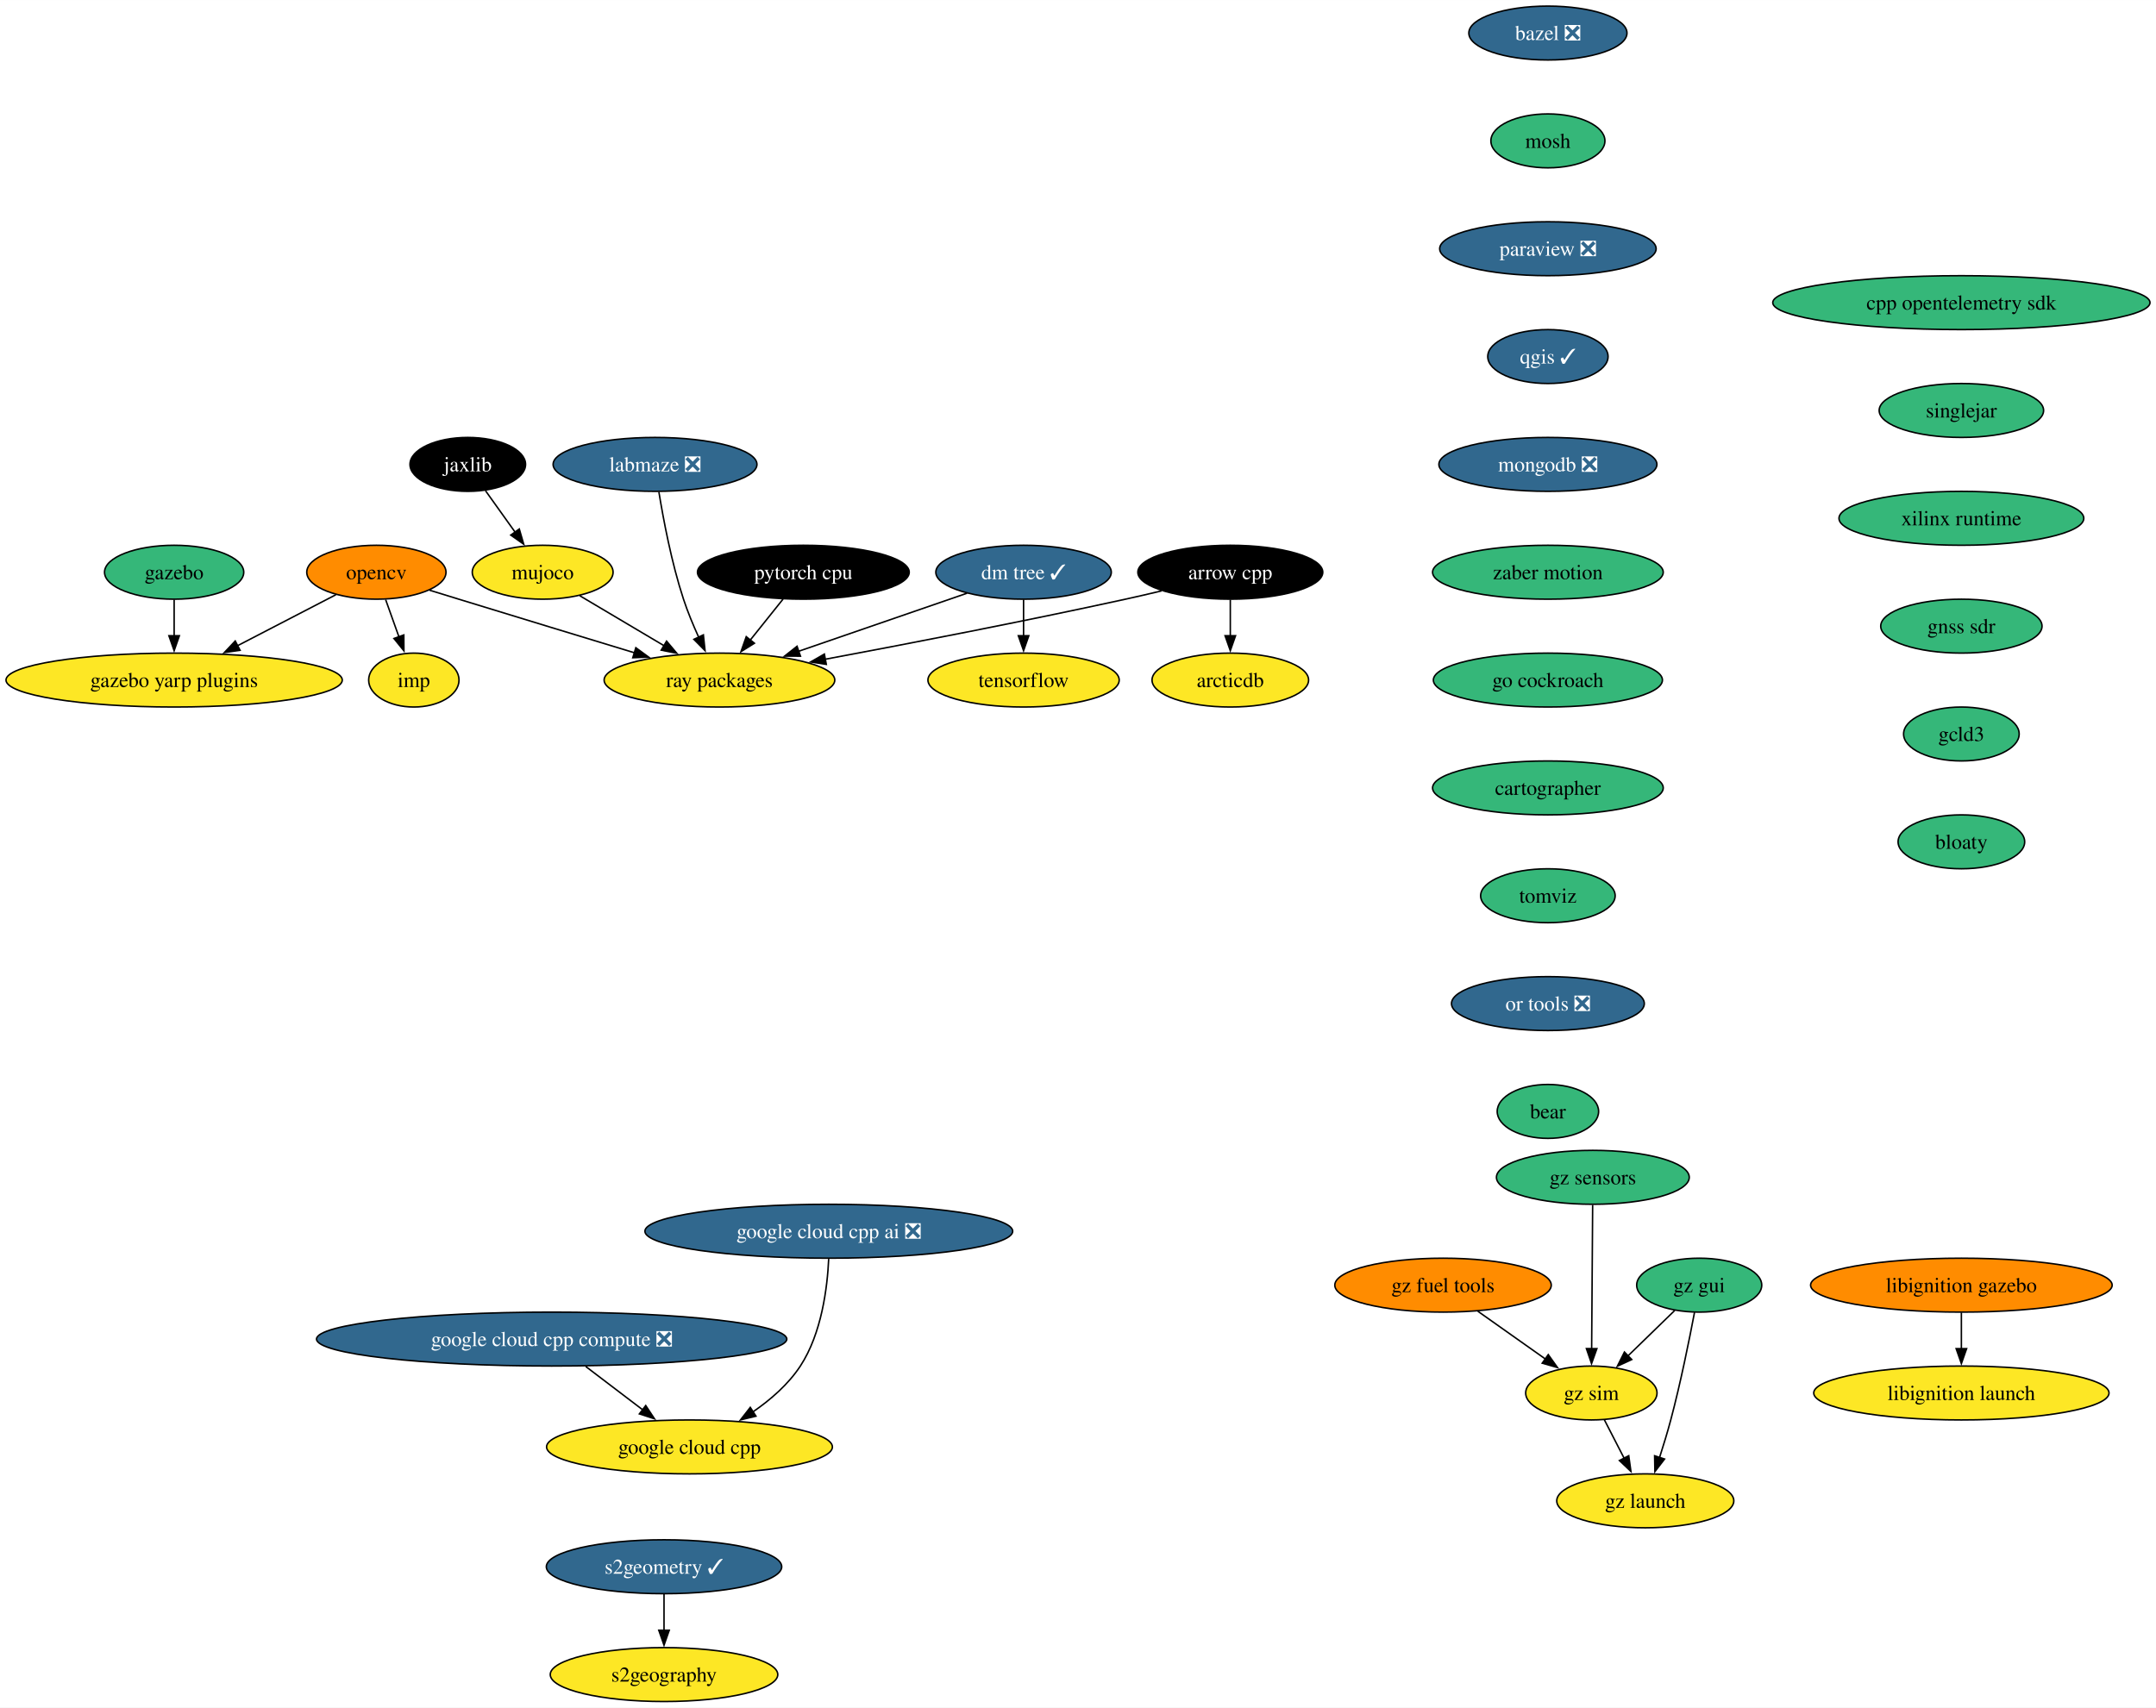
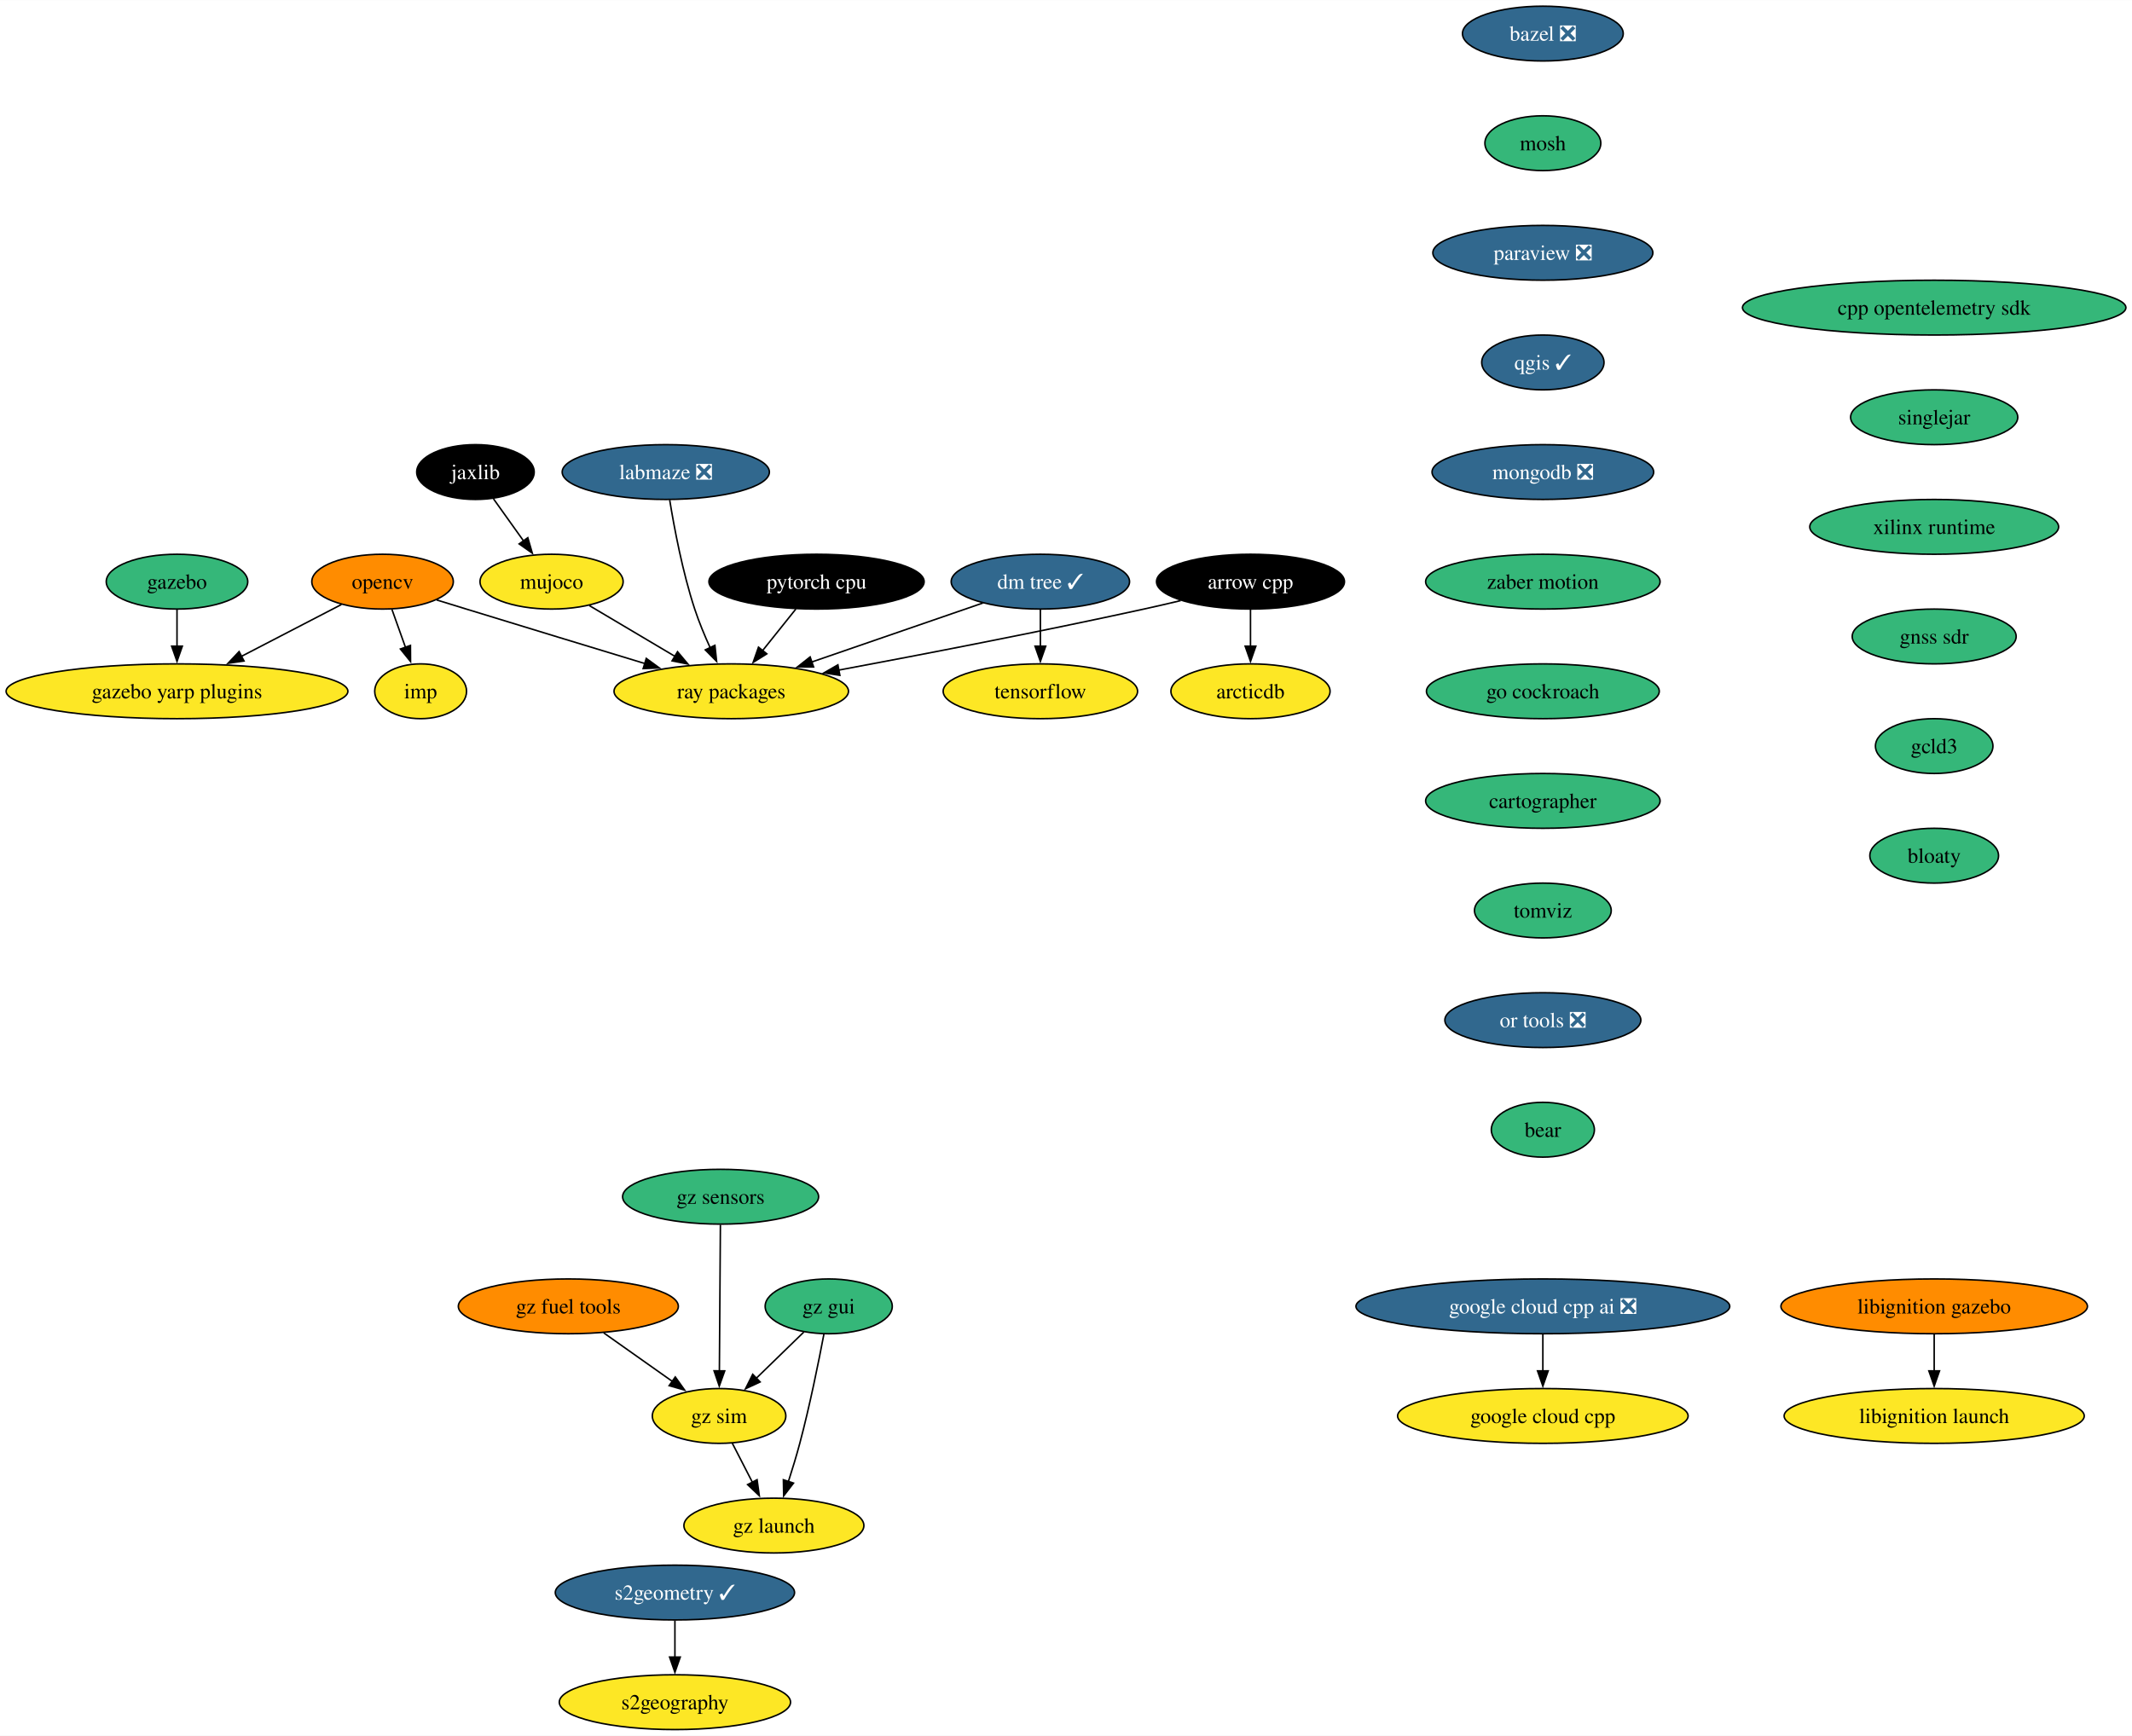
- <svg xmlns="http://www.w3.org/2000/svg" xmlns:xlink="http://www.w3.org/1999/xlink" width="1439pt" height="1140pt" viewBox="0.00 0.00 1439.15 1140.00">
+ <svg xmlns="http://www.w3.org/2000/svg" xmlns:xlink="http://www.w3.org/1999/xlink" width="1400pt" height="1140pt" viewBox="0.00 0.00 1400.15 1140.00">
  <g id="graph0" class="graph" transform="scale(1 1) rotate(0) translate(4 1136)">
-     <polygon fill="white" stroke="none" points="-4,4 -4,-1136 1435.15,-1136 1435.15,4 -4,4" />
+     <polygon fill="white" stroke="none" points="-4,4 -4,-1136 1396.15,-1136 1396.15,4 -4,4" />
    <g id="node1" class="node">
      <g id="a_node1">
        <a xlink:href="https://github.com/conda-forge/arrow-cpp-feedstock" xlink:title="arrow cpp">
          <ellipse fill="#000000" stroke="black" cx="817.24" cy="-754" rx="61.73" ry="18" />
          <text text-anchor="middle" x="817.24" y="-749.33" font-family="Times,serif" font-size="14.00" fill="white">arrow cpp</text>
        </a>
      </g>
    </g>
    <g id="node2" class="node">
      <g id="a_node2">
        <a xlink:href="https://github.com/conda-forge/ray-packages-feedstock" xlink:title="ray packages">
          <ellipse fill="#fde725" stroke="black" cx="476.24" cy="-682" rx="76.99" ry="18" />
          <text text-anchor="middle" x="476.24" y="-677.33" font-family="Times,serif" font-size="14.00">ray packages</text>
        </a>
      </g>
    </g>
    <g id="edge1" class="edge">
      <path fill="none" stroke="black" d="M771.37,-741.55C763.34,-739.63 755.06,-737.71 747.24,-736 679.33,-721.12 601.4,-706.09 546.59,-695.86" />
      <polygon fill="black" stroke="black" points="547.56,-692.48 537.09,-694.09 546.28,-699.36 547.56,-692.48" />
    </g>
    <g id="node3" class="node">
      <g id="a_node3">
        <a xlink:href="https://github.com/conda-forge/arcticdb-feedstock" xlink:title="arcticdb">
          <ellipse fill="#fde725" stroke="black" cx="817.24" cy="-682" rx="52.26" ry="18" />
          <text text-anchor="middle" x="817.24" y="-677.33" font-family="Times,serif" font-size="14.00">arcticdb</text>
        </a>
      </g>
    </g>
    <g id="edge2" class="edge">
      <path fill="none" stroke="black" d="M817.24,-735.7C817.24,-728.41 817.24,-719.73 817.24,-711.54" />
      <polygon fill="black" stroke="black" points="820.74,-711.62 817.24,-701.62 813.74,-711.62 820.74,-711.62" />
    </g>
    <g id="node4" class="node">
      <g id="a_node4">
        <a xlink:href="https://github.com/conda-forge/bazel-feedstock/pull/231" xlink:title="bazel ❎">
-           <ellipse fill="#31688e" stroke="black" cx="1029.24" cy="-1114" rx="52.79" ry="18" />
-           <text text-anchor="middle" x="1029.24" y="-1109.33" font-family="Times,serif" font-size="14.00" fill="white">bazel ❎</text>
+           <ellipse fill="#31688e" stroke="black" cx="1009.24" cy="-1114" rx="52.79" ry="18" />
+           <text text-anchor="middle" x="1009.24" y="-1109.33" font-family="Times,serif" font-size="14.00" fill="white">bazel ❎</text>
        </a>
      </g>
    </g>
    <g id="node5" class="node">
      <g id="a_node5">
        <a xlink:href="https://github.com/conda-forge/mosh-feedstock" xlink:title="mosh">
-           <ellipse fill="#35b779" stroke="black" cx="1029.24" cy="-1042" rx="38.06" ry="18" />
-           <text text-anchor="middle" x="1029.24" y="-1037.33" font-family="Times,serif" font-size="14.00">mosh</text>
+           <ellipse fill="#35b779" stroke="black" cx="1009.24" cy="-1042" rx="38.06" ry="18" />
+           <text text-anchor="middle" x="1009.24" y="-1037.33" font-family="Times,serif" font-size="14.00">mosh</text>
        </a>
      </g>
    </g>
    <g id="node6" class="node">
      <g id="a_node6">
        <a xlink:href="https://github.com/conda-forge/paraview-feedstock/pull/235" xlink:title="paraview ❎">
-           <ellipse fill="#31688e" stroke="black" cx="1029.24" cy="-970" rx="72.25" ry="18" />
-           <text text-anchor="middle" x="1029.24" y="-965.33" font-family="Times,serif" font-size="14.00" fill="white">paraview ❎</text>
+           <ellipse fill="#31688e" stroke="black" cx="1009.24" cy="-970" rx="72.25" ry="18" />
+           <text text-anchor="middle" x="1009.24" y="-965.33" font-family="Times,serif" font-size="14.00" fill="white">paraview ❎</text>
        </a>
      </g>
    </g>
    <g id="node10" class="node">
      <g id="a_node10">
        <a xlink:href="https://github.com/conda-forge/qgis-feedstock/pull/415" xlink:title="qgis ✓">
-           <ellipse fill="#31688e" stroke="black" cx="1029.24" cy="-898" rx="40.16" ry="18" />
-           <text text-anchor="middle" x="1029.24" y="-893.33" font-family="Times,serif" font-size="14.00" fill="white">qgis ✓</text>
+           <ellipse fill="#31688e" stroke="black" cx="1009.24" cy="-898" rx="40.16" ry="18" />
+           <text text-anchor="middle" x="1009.24" y="-893.33" font-family="Times,serif" font-size="14.00" fill="white">qgis ✓</text>
        </a>
      </g>
    </g>
    <g id="node7" class="node">
      <g id="a_node7">
        <a xlink:href="https://github.com/conda-forge/opencv-feedstock" xlink:title="opencv">
          <ellipse fill="#ff8c00" stroke="black" cx="247.24" cy="-754" rx="46.47" ry="18" />
          <text text-anchor="middle" x="247.24" y="-749.33" font-family="Times,serif" font-size="14.00">opencv</text>
        </a>
      </g>
    </g>
    <g id="edge5" class="edge">
      <path fill="none" stroke="black" d="M282.73,-742C289.22,-740 295.93,-737.93 302.24,-736 341.46,-723.96 385.7,-710.49 419.75,-700.14" />
      <polygon fill="black" stroke="black" points="420.43,-703.59 428.98,-697.34 418.39,-696.9 420.43,-703.59" />
    </g>
    <g id="node8" class="node">
      <g id="a_node8">
        <a xlink:href="https://github.com/conda-forge/imp-feedstock" xlink:title="imp">
          <ellipse fill="#fde725" stroke="black" cx="272.24" cy="-682" rx="30.16" ry="18" />
          <text text-anchor="middle" x="272.24" y="-677.33" font-family="Times,serif" font-size="14.00">imp</text>
        </a>
      </g>
    </g>
    <g id="edge6" class="edge">
      <path fill="none" stroke="black" d="M253.42,-735.7C256.11,-728.15 259.34,-719.12 262.35,-710.68" />
      <polygon fill="black" stroke="black" points="265.55,-712.12 265.62,-701.53 258.96,-709.77 265.55,-712.12" />
    </g>
    <g id="node9" class="node">
      <g id="a_node9">
        <a xlink:href="https://github.com/conda-forge/gazebo-yarp-plugins-feedstock" xlink:title="gazebo yarp plugins">
          <ellipse fill="#fde725" stroke="black" cx="112.24" cy="-682" rx="112.24" ry="18" />
          <text text-anchor="middle" x="112.24" y="-677.33" font-family="Times,serif" font-size="14.00">gazebo yarp plugins</text>
        </a>
      </g>
    </g>
    <g id="edge7" class="edge">
      <path fill="none" stroke="black" d="M220.24,-739C201.46,-729.27 176.05,-716.09 154.59,-704.96" />
      <polygon fill="black" stroke="black" points="156.25,-701.88 145.76,-700.38 153.03,-708.09 156.25,-701.88" />
    </g>
    <g id="node11" class="node">
      <g id="a_node11">
        <a xlink:href="https://github.com/conda-forge/mongodb-feedstock/pull/87" xlink:title="mongodb ❎">
-           <ellipse fill="#31688e" stroke="black" cx="1029.24" cy="-826" rx="72.78" ry="18" />
-           <text text-anchor="middle" x="1029.24" y="-821.33" font-family="Times,serif" font-size="14.00" fill="white">mongodb ❎</text>
+           <ellipse fill="#31688e" stroke="black" cx="1009.24" cy="-826" rx="72.78" ry="18" />
+           <text text-anchor="middle" x="1009.24" y="-821.33" font-family="Times,serif" font-size="14.00" fill="white">mongodb ❎</text>
        </a>
      </g>
    </g>
    <g id="node14" class="node">
      <g id="a_node14">
        <a xlink:href="https://github.com/conda-forge/zaber-motion-feedstock" xlink:title="zaber motion">
-           <ellipse fill="#35b779" stroke="black" cx="1029.24" cy="-754" rx="76.99" ry="18" />
-           <text text-anchor="middle" x="1029.24" y="-749.33" font-family="Times,serif" font-size="14.00">zaber motion</text>
+           <ellipse fill="#35b779" stroke="black" cx="1009.24" cy="-754" rx="76.99" ry="18" />
+           <text text-anchor="middle" x="1009.24" y="-749.33" font-family="Times,serif" font-size="14.00">zaber motion</text>
        </a>
      </g>
    </g>
    <g id="node12" class="node">
      <g id="a_node12">
        <a xlink:href="https://github.com/conda-forge/tensorflow-feedstock" xlink:title="tensorflow">
          <ellipse fill="#fde725" stroke="black" cx="679.24" cy="-682" rx="63.84" ry="18" />
          <text text-anchor="middle" x="679.24" y="-677.33" font-family="Times,serif" font-size="14.00">tensorflow</text>
        </a>
      </g>
    </g>
    <g id="node13" class="node">
      <g id="a_node13">
        <a xlink:href="https://github.com/conda-forge/pytorch-cpu-feedstock" xlink:title="pytorch cpu">
          <ellipse fill="#000000" stroke="black" cx="532.24" cy="-754" rx="70.68" ry="18" />
          <text text-anchor="middle" x="532.24" y="-749.33" font-family="Times,serif" font-size="14.00" fill="white">pytorch cpu</text>
        </a>
      </g>
    </g>
    <g id="edge10" class="edge">
      <path fill="none" stroke="black" d="M518.68,-736.05C512.08,-727.8 504,-717.7 496.67,-708.54" />
      <polygon fill="black" stroke="black" points="499.59,-706.59 490.61,-700.97 494.13,-710.97 499.59,-706.59" />
    </g>
    <g id="node18" class="node">
      <g id="a_node18">
        <a xlink:href="https://github.com/conda-forge/go-cockroach-feedstock" xlink:title="go cockroach">
-           <ellipse fill="#35b779" stroke="black" cx="1029.24" cy="-682" rx="76.46" ry="18" />
-           <text text-anchor="middle" x="1029.24" y="-677.33" font-family="Times,serif" font-size="14.00">go cockroach</text>
+           <ellipse fill="#35b779" stroke="black" cx="1009.24" cy="-682" rx="76.46" ry="18" />
+           <text text-anchor="middle" x="1009.24" y="-677.33" font-family="Times,serif" font-size="14.00">go cockroach</text>
        </a>
      </g>
    </g>
    <g id="node15" class="node">
      <g id="a_node15">
        <a xlink:href="https://github.com/conda-forge/jaxlib-feedstock" xlink:title="jaxlib">
          <ellipse fill="#000000" stroke="black" cx="308.24" cy="-826" rx="38.58" ry="18" />
          <text text-anchor="middle" x="308.24" y="-821.33" font-family="Times,serif" font-size="14.00" fill="white">jaxlib</text>
        </a>
      </g>
    </g>
    <g id="node16" class="node">
      <g id="a_node16">
        <a xlink:href="https://github.com/conda-forge/mujoco-feedstock" xlink:title="mujoco">
          <ellipse fill="#fde725" stroke="black" cx="358.24" cy="-754" rx="47" ry="18" />
          <text text-anchor="middle" x="358.24" y="-749.33" font-family="Times,serif" font-size="14.00">mujoco</text>
        </a>
      </g>
    </g>
    <g id="edge12" class="edge">
      <path fill="none" stroke="black" d="M320.09,-808.41C326,-800.13 333.29,-789.92 339.91,-780.66" />
      <polygon fill="black" stroke="black" points="342.63,-782.87 345.59,-772.7 336.93,-778.8 342.63,-782.87" />
    </g>
    <g id="edge13" class="edge">
      <path fill="none" stroke="black" d="M382.97,-738.33C399.28,-728.65 420.93,-715.81 439.27,-704.93" />
      <polygon fill="black" stroke="black" points="440.95,-708 447.76,-699.89 437.37,-701.98 440.95,-708" />
    </g>
    <g id="node17" class="node">
      <g id="a_node17">
        <a xlink:href="https://github.com/conda-forge/gazebo-feedstock" xlink:title="gazebo">
          <ellipse fill="#35b779" stroke="black" cx="112.24" cy="-754" rx="46.47" ry="18" />
          <text text-anchor="middle" x="112.24" y="-749.33" font-family="Times,serif" font-size="14.00">gazebo</text>
        </a>
      </g>
    </g>
    <g id="edge14" class="edge">
      <path fill="none" stroke="black" d="M112.24,-735.7C112.24,-728.41 112.24,-719.73 112.24,-711.54" />
      <polygon fill="black" stroke="black" points="115.74,-711.62 112.24,-701.62 108.74,-711.62 115.74,-711.62" />
    </g>
    <g id="node20" class="node">
      <g id="a_node20">
        <a xlink:href="https://github.com/conda-forge/cartographer-feedstock" xlink:title="cartographer">
-           <ellipse fill="#35b779" stroke="black" cx="1029.24" cy="-610" rx="76.99" ry="18" />
-           <text text-anchor="middle" x="1029.24" y="-605.33" font-family="Times,serif" font-size="14.00">cartographer</text>
+           <ellipse fill="#35b779" stroke="black" cx="1009.24" cy="-610" rx="76.99" ry="18" />
+           <text text-anchor="middle" x="1009.24" y="-605.33" font-family="Times,serif" font-size="14.00">cartographer</text>
        </a>
      </g>
    </g>
    <g id="node19" class="node">
      <g id="a_node19">
        <a xlink:href="https://github.com/conda-forge/google-cloud-cpp-feedstock" xlink:title="google cloud cpp">
-           <ellipse fill="#fde725" stroke="black" cx="456.24" cy="-170" rx="95.4" ry="18" />
-           <text text-anchor="middle" x="456.24" y="-165.32" font-family="Times,serif" font-size="14.00">google cloud cpp</text>
+           <ellipse fill="#fde725" stroke="black" cx="1009.24" cy="-206" rx="95.4" ry="18" />
+           <text text-anchor="middle" x="1009.24" y="-201.32" font-family="Times,serif" font-size="14.00">google cloud cpp</text>
        </a>
      </g>
    </g>
    <g id="node21" class="node">
      <g id="a_node21">
        <a xlink:href="https://github.com/conda-forge/tomviz-feedstock" xlink:title="tomviz">
-           <ellipse fill="#35b779" stroke="black" cx="1029.24" cy="-538" rx="44.9" ry="18" />
-           <text text-anchor="middle" x="1029.24" y="-533.33" font-family="Times,serif" font-size="14.00">tomviz</text>
+           <ellipse fill="#35b779" stroke="black" cx="1009.24" cy="-538" rx="44.9" ry="18" />
+           <text text-anchor="middle" x="1009.24" y="-533.33" font-family="Times,serif" font-size="14.00">tomviz</text>
        </a>
      </g>
    </g>
    <g id="node25" class="node">
      <g id="a_node25">
        <a xlink:href="https://github.com/conda-forge/or-tools-feedstock/pull/56" xlink:title="or tools ❎">
-           <ellipse fill="#31688e" stroke="black" cx="1029.24" cy="-466" rx="64.36" ry="18" />
-           <text text-anchor="middle" x="1029.24" y="-461.32" font-family="Times,serif" font-size="14.00" fill="white">or tools ❎</text>
+           <ellipse fill="#31688e" stroke="black" cx="1009.24" cy="-466" rx="64.36" ry="18" />
+           <text text-anchor="middle" x="1009.24" y="-461.32" font-family="Times,serif" font-size="14.00" fill="white">or tools ❎</text>
        </a>
      </g>
    </g>
    <g id="node22" class="node">
      <g id="a_node22">
        <a xlink:href="https://github.com/conda-forge/s2geometry-feedstock/pull/18" xlink:title="s2geometry ✓">
          <ellipse fill="#31688e" stroke="black" cx="439.24" cy="-90" rx="78.57" ry="18" />
          <text text-anchor="middle" x="439.24" y="-85.33" font-family="Times,serif" font-size="14.00" fill="white">s2geometry ✓</text>
        </a>
      </g>
    </g>
    <g id="node23" class="node">
      <g id="a_node23">
        <a xlink:href="https://github.com/conda-forge/s2geography-feedstock" xlink:title="s2geography">
          <ellipse fill="#fde725" stroke="black" cx="439.24" cy="-18" rx="75.94" ry="18" />
          <text text-anchor="middle" x="439.24" y="-13.32" font-family="Times,serif" font-size="14.00">s2geography</text>
        </a>
      </g>
    </g>
    <g id="edge18" class="edge">
      <path fill="none" stroke="black" d="M439.24,-71.7C439.24,-64.41 439.24,-55.73 439.24,-47.54" />
      <polygon fill="black" stroke="black" points="442.74,-47.62 439.24,-37.62 435.74,-47.62 442.74,-47.62" />
    </g>
    <g id="node24" class="node">
      <g id="a_node24">
        <a xlink:href="https://github.com/conda-forge/dm-tree-feedstock/pull/39" xlink:title="dm tree ✓">
          <ellipse fill="#31688e" stroke="black" cx="679.24" cy="-754" rx="58.57" ry="18" />
          <text text-anchor="middle" x="679.24" y="-749.33" font-family="Times,serif" font-size="14.00" fill="white">dm tree ✓</text>
        </a>
      </g>
    </g>
    <g id="edge19" class="edge">
      <path fill="none" stroke="black" d="M641.53,-740C609.84,-729.07 564.19,-713.33 528.89,-701.16" />
      <polygon fill="black" stroke="black" points="530.32,-697.95 519.73,-698 528.04,-704.57 530.32,-697.95" />
    </g>
    <g id="edge20" class="edge">
      <path fill="none" stroke="black" d="M679.24,-735.7C679.24,-728.41 679.24,-719.73 679.24,-711.54" />
      <polygon fill="black" stroke="black" points="682.74,-711.62 679.24,-701.62 675.74,-711.62 682.74,-711.62" />
    </g>
    <g id="node28" class="node">
      <g id="a_node28">
        <a xlink:href="https://github.com/conda-forge/bear-feedstock" xlink:title="bear">
-           <ellipse fill="#35b779" stroke="black" cx="1029.24" cy="-394" rx="33.85" ry="18" />
-           <text text-anchor="middle" x="1029.24" y="-389.32" font-family="Times,serif" font-size="14.00">bear</text>
+           <ellipse fill="#35b779" stroke="black" cx="1009.24" cy="-394" rx="33.85" ry="18" />
+           <text text-anchor="middle" x="1009.24" y="-389.32" font-family="Times,serif" font-size="14.00">bear</text>
        </a>
      </g>
    </g>
    <g id="node26" class="node">
      <g id="a_node26">
        <a xlink:href="https://github.com/conda-forge/libignition-gazebo-feedstock" xlink:title="libignition gazebo">
-           <ellipse fill="#ff8c00" stroke="black" cx="1305.24" cy="-278" rx="100.66" ry="18" />
-           <text text-anchor="middle" x="1305.24" y="-273.32" font-family="Times,serif" font-size="14.00">libignition gazebo</text>
+           <ellipse fill="#ff8c00" stroke="black" cx="1266.24" cy="-278" rx="100.66" ry="18" />
+           <text text-anchor="middle" x="1266.24" y="-273.32" font-family="Times,serif" font-size="14.00">libignition gazebo</text>
        </a>
      </g>
    </g>
    <g id="node27" class="node">
      <g id="a_node27">
        <a xlink:href="https://github.com/conda-forge/libignition-launch-feedstock" xlink:title="libignition launch">
-           <ellipse fill="#fde725" stroke="black" cx="1305.24" cy="-206" rx="98.56" ry="18" />
-           <text text-anchor="middle" x="1305.24" y="-201.32" font-family="Times,serif" font-size="14.00">libignition launch</text>
+           <ellipse fill="#fde725" stroke="black" cx="1266.24" cy="-206" rx="98.56" ry="18" />
+           <text text-anchor="middle" x="1266.24" y="-201.32" font-family="Times,serif" font-size="14.00">libignition launch</text>
        </a>
      </g>
    </g>
    <g id="edge22" class="edge">
-       <path fill="none" stroke="black" d="M1305.24,-259.7C1305.24,-252.41 1305.24,-243.73 1305.24,-235.54" />
-       <polygon fill="black" stroke="black" points="1308.74,-235.62 1305.24,-225.62 1301.74,-235.62 1308.74,-235.62" />
+       <path fill="none" stroke="black" d="M1266.24,-259.7C1266.24,-252.41 1266.24,-243.73 1266.24,-235.54" />
+       <polygon fill="black" stroke="black" points="1269.74,-235.62 1266.24,-225.62 1262.74,-235.62 1269.74,-235.62" />
    </g>
    <g id="node29" class="node">
      <g id="a_node29">
        <a xlink:href="https://github.com/conda-forge/cpp-opentelemetry-sdk-feedstock" xlink:title="cpp opentelemetry sdk">
-           <ellipse fill="#35b779" stroke="black" cx="1305.24" cy="-934" rx="125.92" ry="18" />
-           <text text-anchor="middle" x="1305.24" y="-929.33" font-family="Times,serif" font-size="14.00">cpp opentelemetry sdk</text>
+           <ellipse fill="#35b779" stroke="black" cx="1266.24" cy="-934" rx="125.92" ry="18" />
+           <text text-anchor="middle" x="1266.24" y="-929.33" font-family="Times,serif" font-size="14.00">cpp opentelemetry sdk</text>
        </a>
      </g>
    </g>
    <g id="node30" class="node">
      <g id="a_node30">
        <a xlink:href="https://github.com/conda-forge/singlejar-feedstock" xlink:title="singlejar">
-           <ellipse fill="#35b779" stroke="black" cx="1305.24" cy="-862" rx="54.89" ry="18" />
-           <text text-anchor="middle" x="1305.24" y="-857.33" font-family="Times,serif" font-size="14.00">singlejar</text>
+           <ellipse fill="#35b779" stroke="black" cx="1266.24" cy="-862" rx="54.89" ry="18" />
+           <text text-anchor="middle" x="1266.24" y="-857.33" font-family="Times,serif" font-size="14.00">singlejar</text>
        </a>
      </g>
    </g>
    <g id="node31" class="node">
      <g id="a_node31">
        <a xlink:href="https://github.com/conda-forge/xilinx-runtime-feedstock" xlink:title="xilinx runtime">
-           <ellipse fill="#35b779" stroke="black" cx="1305.24" cy="-790" rx="81.72" ry="18" />
-           <text text-anchor="middle" x="1305.24" y="-785.33" font-family="Times,serif" font-size="14.00">xilinx runtime</text>
+           <ellipse fill="#35b779" stroke="black" cx="1266.24" cy="-790" rx="81.72" ry="18" />
+           <text text-anchor="middle" x="1266.24" y="-785.33" font-family="Times,serif" font-size="14.00">xilinx runtime</text>
        </a>
      </g>
    </g>
    <g id="node32" class="node">
      <g id="a_node32">
        <a xlink:href="https://github.com/conda-forge/gnss-sdr-feedstock" xlink:title="gnss sdr">
-           <ellipse fill="#35b779" stroke="black" cx="1305.24" cy="-718" rx="53.84" ry="18" />
-           <text text-anchor="middle" x="1305.24" y="-713.33" font-family="Times,serif" font-size="14.00">gnss sdr</text>
+           <ellipse fill="#35b779" stroke="black" cx="1266.24" cy="-718" rx="53.84" ry="18" />
+           <text text-anchor="middle" x="1266.24" y="-713.33" font-family="Times,serif" font-size="14.00">gnss sdr</text>
        </a>
      </g>
    </g>
    <g id="node39" class="node">
      <g id="a_node39">
        <a xlink:href="https://github.com/conda-forge/gcld3-feedstock" xlink:title="gcld3">
-           <ellipse fill="#35b779" stroke="black" cx="1305.24" cy="-646" rx="38.58" ry="18" />
-           <text text-anchor="middle" x="1305.24" y="-641.33" font-family="Times,serif" font-size="14.00">gcld3</text>
+           <ellipse fill="#35b779" stroke="black" cx="1266.24" cy="-646" rx="38.58" ry="18" />
+           <text text-anchor="middle" x="1266.24" y="-641.33" font-family="Times,serif" font-size="14.00">gcld3</text>
        </a>
      </g>
    </g>
    <g id="node33" class="node">
      <g id="a_node33">
        <a xlink:href="https://github.com/conda-forge/gz-fuel-tools-feedstock" xlink:title="gz fuel tools">
-           <ellipse fill="#ff8c00" stroke="black" cx="959.24" cy="-278" rx="72.25" ry="18" />
-           <text text-anchor="middle" x="959.24" y="-273.32" font-family="Times,serif" font-size="14.00">gz fuel tools</text>
+           <ellipse fill="#ff8c00" stroke="black" cx="369.24" cy="-278" rx="72.25" ry="18" />
+           <text text-anchor="middle" x="369.24" y="-273.32" font-family="Times,serif" font-size="14.00">gz fuel tools</text>
        </a>
      </g>
    </g>
    <g id="node34" class="node">
      <g id="a_node34">
        <a xlink:href="https://github.com/conda-forge/gz-sim-feedstock" xlink:title="gz sim">
-           <ellipse fill="#fde725" stroke="black" cx="1058.24" cy="-206" rx="43.84" ry="18" />
-           <text text-anchor="middle" x="1058.24" y="-201.33" font-family="Times,serif" font-size="14.00">gz sim</text>
+           <ellipse fill="#fde725" stroke="black" cx="468.24" cy="-206" rx="43.84" ry="18" />
+           <text text-anchor="middle" x="468.24" y="-201.33" font-family="Times,serif" font-size="14.00">gz sim</text>
        </a>
      </g>
    </g>
    <g id="edge27" class="edge">
-       <path fill="none" stroke="black" d="M982.45,-260.59C995.95,-251.04 1013.13,-238.9 1027.72,-228.58" />
-       <polygon fill="black" stroke="black" points="1029.48,-231.62 1035.63,-222.99 1025.44,-225.9 1029.48,-231.62" />
+       <path fill="none" stroke="black" d="M392.45,-260.59C405.95,-251.04 423.13,-238.9 437.72,-228.58" />
+       <polygon fill="black" stroke="black" points="439.48,-231.62 445.63,-222.99 435.44,-225.9 439.48,-231.62" />
    </g>
    <g id="node35" class="node">
      <g id="a_node35">
        <a xlink:href="https://github.com/conda-forge/gz-launch-feedstock" xlink:title="gz launch">
-           <ellipse fill="#fde725" stroke="black" cx="1094.24" cy="-134" rx="59.1" ry="18" />
-           <text text-anchor="middle" x="1094.24" y="-129.32" font-family="Times,serif" font-size="14.00">gz launch</text>
+           <ellipse fill="#fde725" stroke="black" cx="504.24" cy="-134" rx="59.1" ry="18" />
+           <text text-anchor="middle" x="504.24" y="-129.32" font-family="Times,serif" font-size="14.00">gz launch</text>
        </a>
      </g>
    </g>
    <g id="edge28" class="edge">
-       <path fill="none" stroke="black" d="M1066.95,-188.05C1070.92,-180.35 1075.71,-171.03 1080.16,-162.36" />
-       <polygon fill="black" stroke="black" points="1083.2,-164.11 1084.66,-153.62 1076.97,-160.91 1083.2,-164.11" />
+       <path fill="none" stroke="black" d="M476.95,-188.05C480.92,-180.35 485.71,-171.03 490.16,-162.36" />
+       <polygon fill="black" stroke="black" points="493.2,-164.11 494.66,-153.62 486.97,-160.91 493.2,-164.11" />
    </g>
    <g id="node36" class="node">
      <g id="a_node36">
        <a xlink:href="https://github.com/conda-forge/gz-gui-feedstock" xlink:title="gz gui">
-           <ellipse fill="#35b779" stroke="black" cx="1130.24" cy="-278" rx="41.74" ry="18" />
-           <text text-anchor="middle" x="1130.24" y="-273.32" font-family="Times,serif" font-size="14.00">gz gui</text>
+           <ellipse fill="#35b779" stroke="black" cx="540.24" cy="-278" rx="41.74" ry="18" />
+           <text text-anchor="middle" x="540.24" y="-273.32" font-family="Times,serif" font-size="14.00">gz gui</text>
        </a>
      </g>
    </g>
    <g id="edge29" class="edge">
-       <path fill="none" stroke="black" d="M1113.9,-261.12C1104.69,-252.17 1093.01,-240.81 1082.73,-230.81" />
-       <polygon fill="black" stroke="black" points="1085.21,-228.34 1075.6,-223.88 1080.33,-233.36 1085.21,-228.34" />
+       <path fill="none" stroke="black" d="M523.9,-261.12C514.69,-252.17 503.01,-240.81 492.73,-230.81" />
+       <polygon fill="black" stroke="black" points="495.21,-228.34 485.6,-223.88 490.33,-233.36 495.21,-228.34" />
    </g>
    <g id="edge30" class="edge">
-       <path fill="none" stroke="black" d="M1127.1,-259.82C1123.68,-241.8 1117.83,-212.73 1111.24,-188 1109.04,-179.75 1106.33,-170.88 1103.73,-162.8" />
-       <polygon fill="black" stroke="black" points="1107.12,-161.9 1100.66,-153.49 1100.47,-164.09 1107.12,-161.9" />
+       <path fill="none" stroke="black" d="M537.1,-259.82C533.68,-241.8 527.83,-212.73 521.24,-188 519.04,-179.75 516.33,-170.88 513.73,-162.8" />
+       <polygon fill="black" stroke="black" points="517.12,-161.9 510.66,-153.49 510.47,-164.09 517.12,-161.9" />
    </g>
    <g id="node37" class="node">
      <g id="a_node37">
        <a xlink:href="https://github.com/conda-forge/gz-sensors-feedstock" xlink:title="gz sensors">
-           <ellipse fill="#35b779" stroke="black" cx="1059.24" cy="-350" rx="64.36" ry="18" />
-           <text text-anchor="middle" x="1059.24" y="-345.32" font-family="Times,serif" font-size="14.00">gz sensors</text>
+           <ellipse fill="#35b779" stroke="black" cx="469.24" cy="-350" rx="64.36" ry="18" />
+           <text text-anchor="middle" x="469.24" y="-345.32" font-family="Times,serif" font-size="14.00">gz sensors</text>
        </a>
      </g>
    </g>
    <g id="edge31" class="edge">
-       <path fill="none" stroke="black" d="M1059.11,-331.59C1058.95,-307.61 1058.64,-264.14 1058.44,-235.42" />
-       <polygon fill="black" stroke="black" points="1061.94,-235.6 1058.37,-225.62 1054.94,-235.65 1061.94,-235.6" />
+       <path fill="none" stroke="black" d="M469.11,-331.59C468.95,-307.61 468.64,-264.14 468.44,-235.42" />
+       <polygon fill="black" stroke="black" points="471.94,-235.6 468.37,-225.62 464.94,-235.65 471.94,-235.6" />
    </g>
    <g id="node38" class="node">
      <g id="a_node38">
        <a xlink:href="https://github.com/conda-forge/labmaze-feedstock/pull/11" xlink:title="labmaze ❎">
          <ellipse fill="#31688e" stroke="black" cx="433.24" cy="-826" rx="68.04" ry="18" />
          <text text-anchor="middle" x="433.24" y="-821.33" font-family="Times,serif" font-size="14.00" fill="white">labmaze ❎</text>
        </a>
      </g>
    </g>
    <g id="edge32" class="edge">
      <path fill="none" stroke="black" d="M435.81,-807.65C438.76,-789.5 444.24,-760.31 452.24,-736 455.01,-727.56 458.72,-718.65 462.38,-710.61" />
      <polygon fill="black" stroke="black" points="465.51,-712.19 466.62,-701.66 459.18,-709.2 465.51,-712.19" />
    </g>
    <g id="node40" class="node">
      <g id="a_node40">
        <a xlink:href="https://github.com/conda-forge/bloaty-feedstock" xlink:title="bloaty">
-           <ellipse fill="#35b779" stroke="black" cx="1305.24" cy="-574" rx="42.26" ry="18" />
-           <text text-anchor="middle" x="1305.24" y="-569.33" font-family="Times,serif" font-size="14.00">bloaty</text>
+           <ellipse fill="#35b779" stroke="black" cx="1266.24" cy="-574" rx="42.26" ry="18" />
+           <text text-anchor="middle" x="1266.24" y="-569.33" font-family="Times,serif" font-size="14.00">bloaty</text>
        </a>
      </g>
    </g>
    <g id="node41" class="node">
      <g id="a_node41">
-         <a xlink:href="https://github.com/conda-forge/google-cloud-cpp-compute-feedstock/pull/15" xlink:title="google cloud cpp compute ❎">
-           <ellipse fill="#31688e" stroke="black" cx="364.24" cy="-242" rx="156.96" ry="18" />
-           <text text-anchor="middle" x="364.24" y="-237.32" font-family="Times,serif" font-size="14.00" fill="white">google cloud cpp compute ❎</text>
+         <a xlink:href="https://github.com/conda-forge/google-cloud-cpp-ai-feedstock/pull/13" xlink:title="google cloud cpp ai ❎">
+           <ellipse fill="#31688e" stroke="black" cx="1009.24" cy="-278" rx="122.76" ry="18" />
+           <text text-anchor="middle" x="1009.24" y="-273.32" font-family="Times,serif" font-size="14.00" fill="white">google cloud cpp ai ❎</text>
        </a>
      </g>
    </g>
    <g id="edge35" class="edge">
-       <path fill="none" stroke="black" d="M386.98,-223.7C398.43,-214.99 412.48,-204.29 424.94,-194.82" />
-       <polygon fill="black" stroke="black" points="427.03,-197.62 432.87,-188.78 422.79,-192.05 427.03,-197.62" />
-     </g>
-     <g id="node42" class="node">
-       <g id="a_node42">
-         <a xlink:href="https://github.com/conda-forge/google-cloud-cpp-ai-feedstock/pull/13" xlink:title="google cloud cpp ai ❎">
-           <ellipse fill="#31688e" stroke="black" cx="549.24" cy="-314" rx="122.76" ry="18" />
-           <text text-anchor="middle" x="549.24" y="-309.32" font-family="Times,serif" font-size="14.00" fill="white">google cloud cpp ai ❎</text>
-         </a>
-       </g>
-     </g>
-     <g id="edge36" class="edge">
-       <path fill="none" stroke="black" d="M549.16,-295.52C548.28,-276.48 544.52,-245.81 530.24,-224 522.24,-211.8 510.39,-201.5 498.5,-193.33" />
-       <polygon fill="black" stroke="black" points="500.61,-190.52 490.31,-188.05 496.82,-196.4 500.61,-190.52" />
+       <path fill="none" stroke="black" d="M1009.24,-259.7C1009.24,-252.41 1009.24,-243.73 1009.24,-235.54" />
+       <polygon fill="black" stroke="black" points="1012.74,-235.62 1009.24,-225.62 1005.74,-235.62 1012.74,-235.62" />
    </g>
  </g>
</svg>
